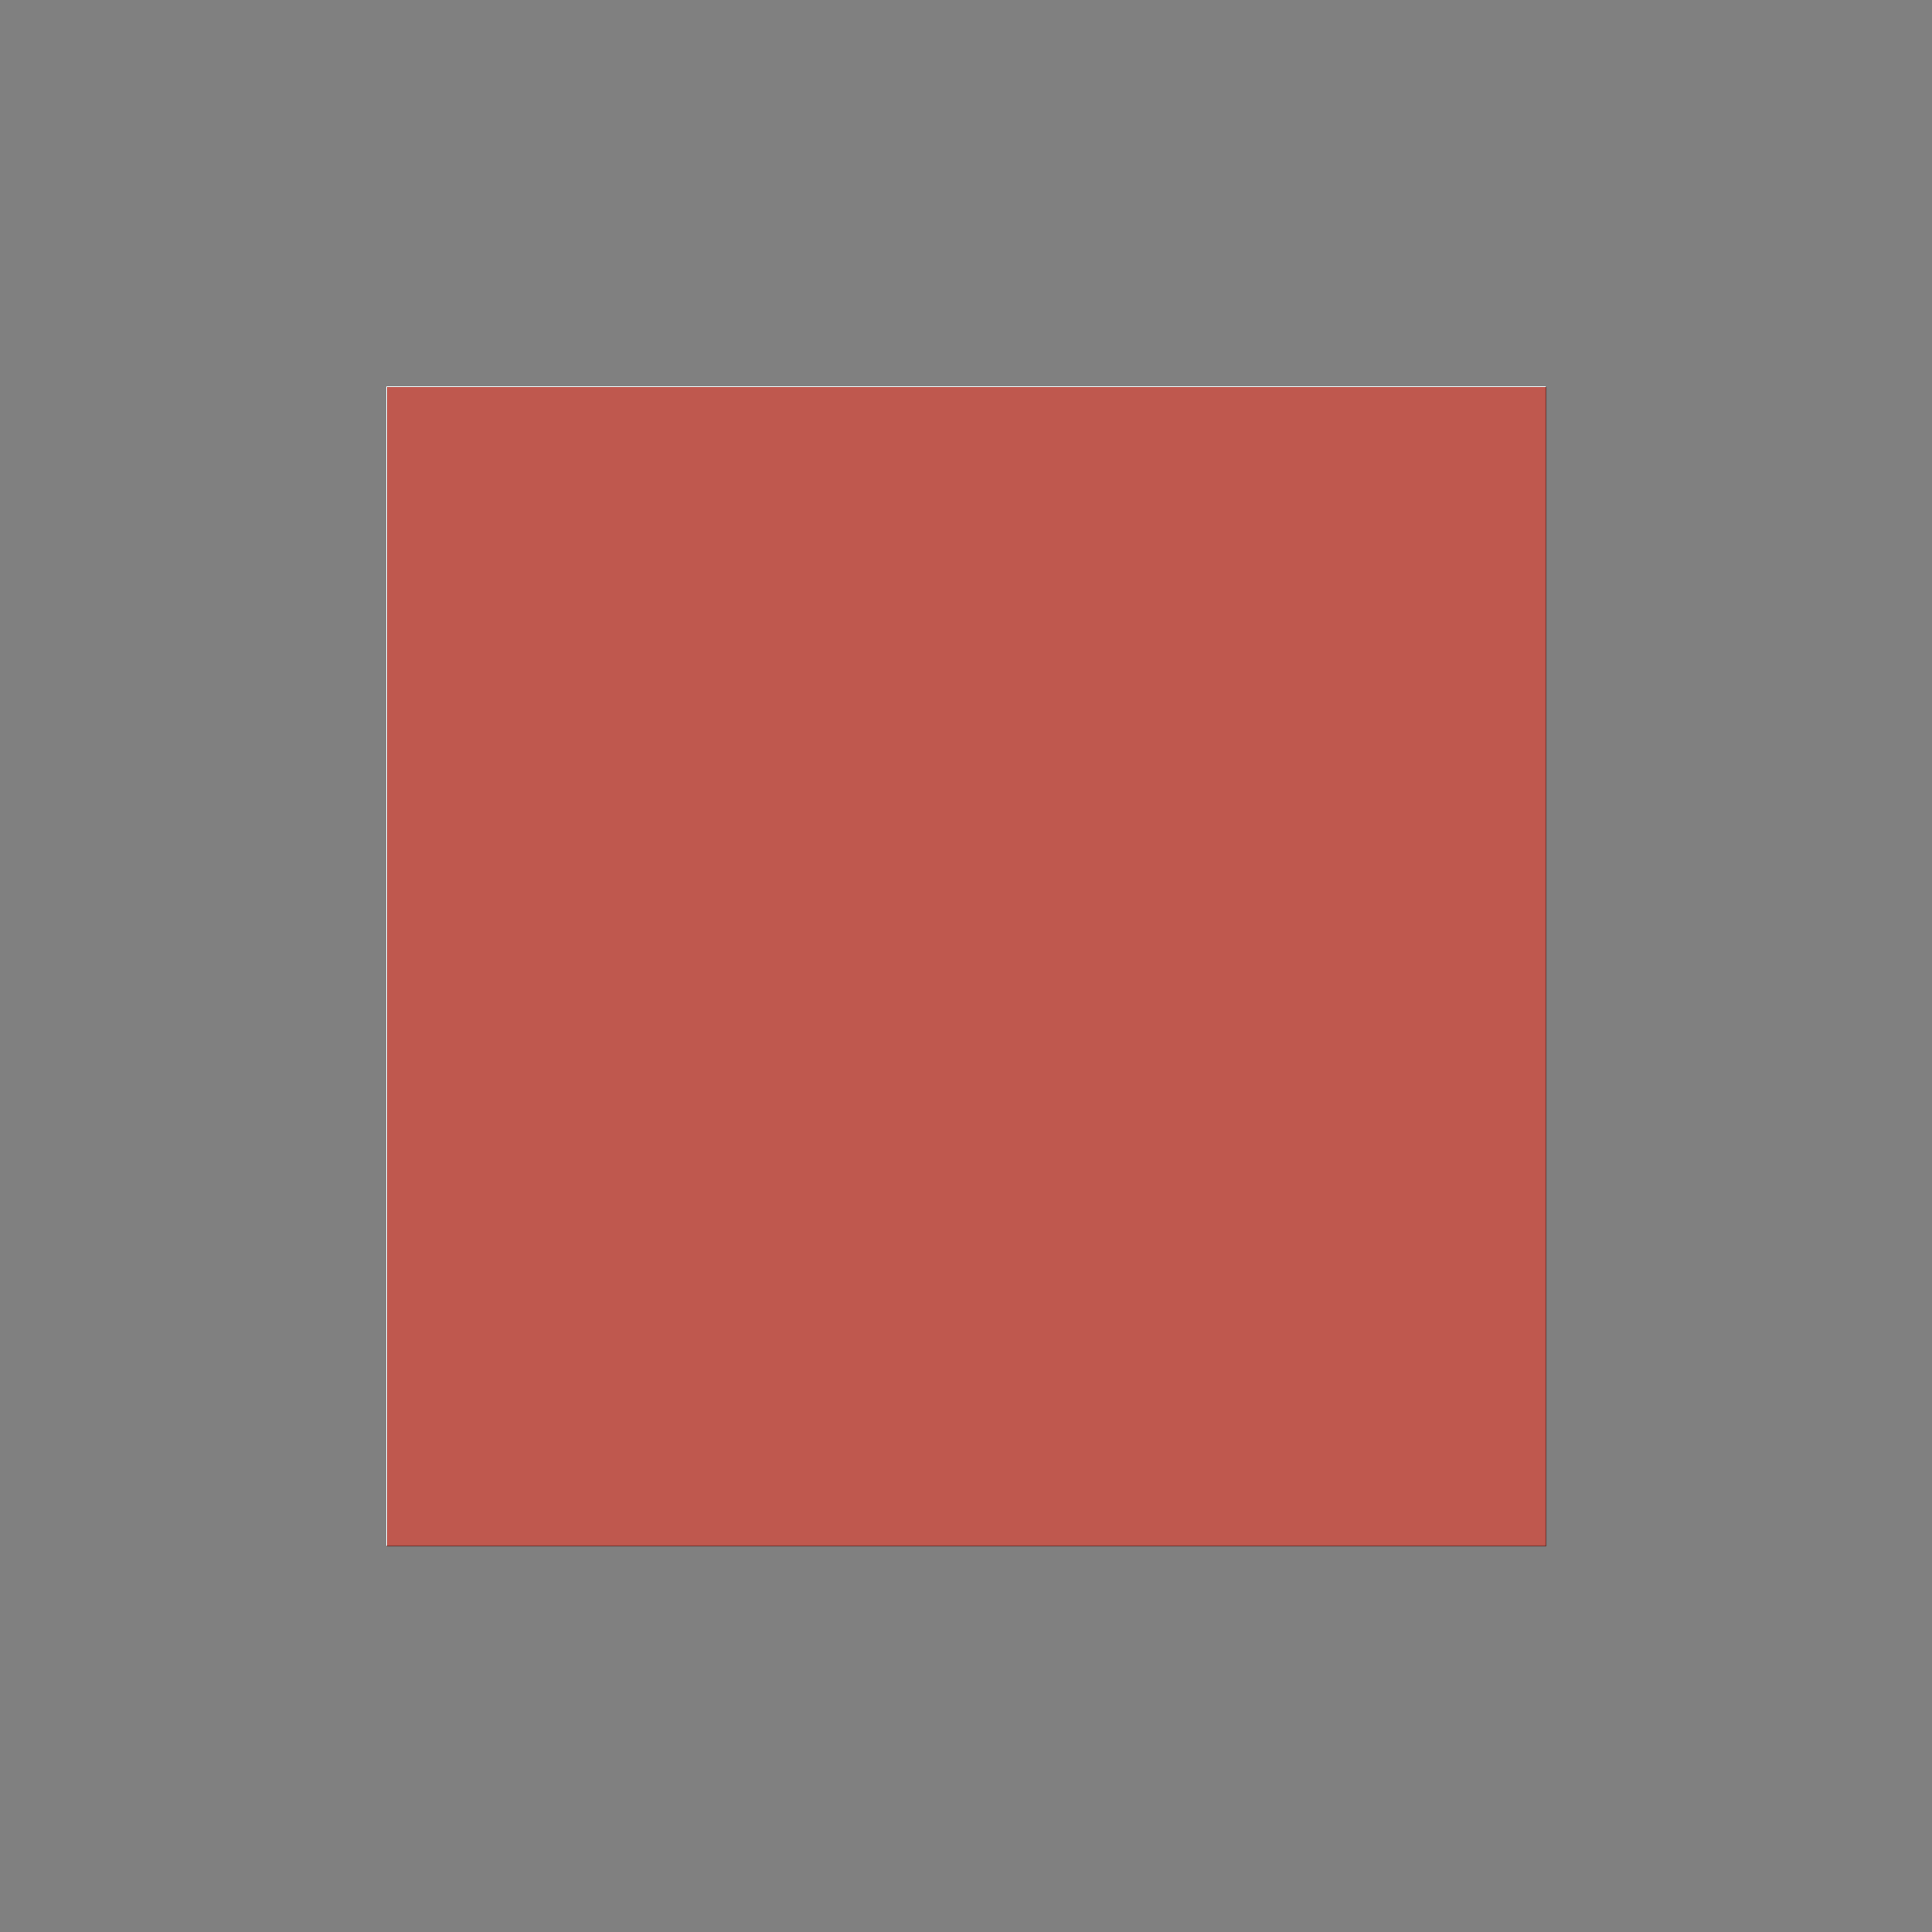
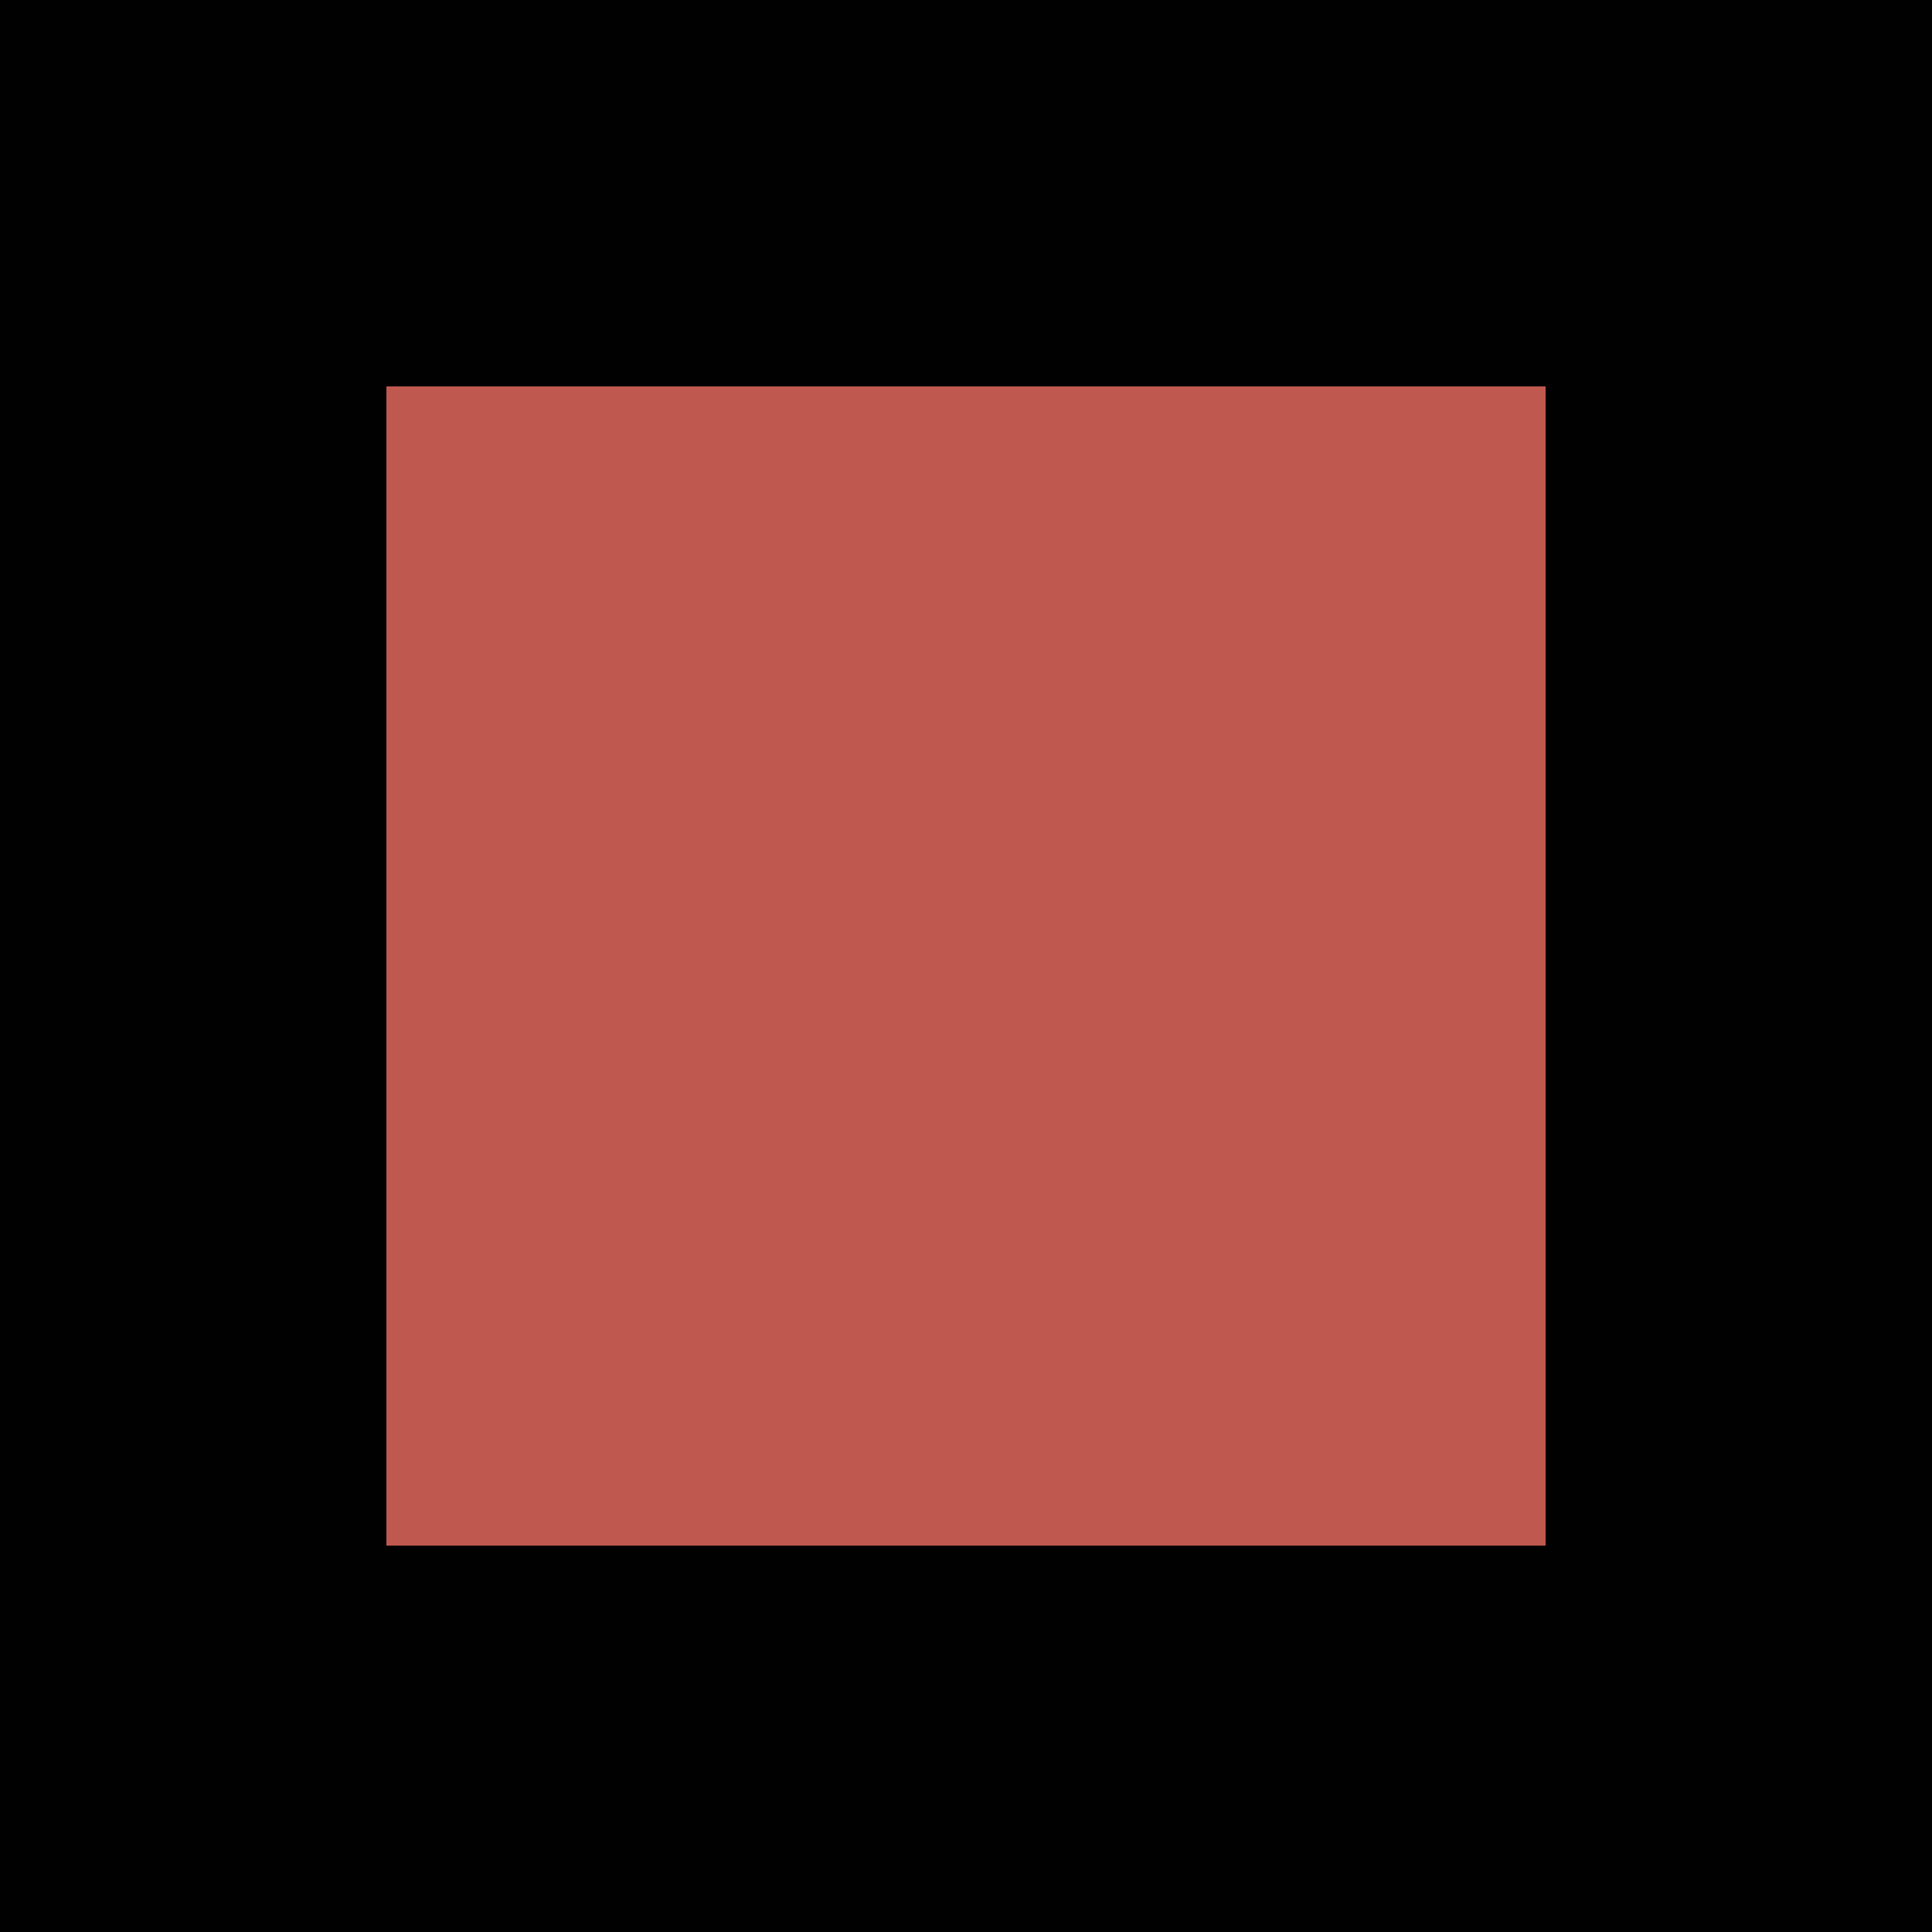
- <svg xmlns="http://www.w3.org/2000/svg" shape-rendering="crispEdges" id="svg8" version="1.1" viewBox="0 0 1.323 1.323" height="5" width="5">
-   <defs id="defs2" />
-   <rect y="0.265" x="0.265" height="0.794" width="0.794" id="rect8" style="opacity:1;fill:#bf584e;fill-opacity:1;stroke:none;stroke-width:0.159;stroke-linecap:square;stroke-linejoin:round;stroke-miterlimit:4;stroke-dasharray:none;stroke-opacity:1;paint-order:normal" />
-   <g transform="translate(0,-295.6771)" id="layer1">
-     <path style="opacity:0.5;fill:#000000;fill-opacity:0.992;stroke:none;stroke-width:0.447;stroke-linecap:square;stroke-linejoin:round;stroke-miterlimit:4;stroke-dasharray:none;stroke-opacity:1;paint-order:normal" d="M 0 0 L 0 1 L 0 5 L 1 5 L 5 5 L 5 4 L 5 1 L 5 0 L 4 0 L 1 0 L 0 0 z M 1 1 L 4 1 L 4 4 L 1 4 L 1 1 z " transform="matrix(0.2645833,0,0,0.2645833,0,295.6771)" id="rect14" />
+ <svg xmlns="http://www.w3.org/2000/svg" height="5" shape-rendering="crispEdges" viewBox="0 0 1.323 1.323" width="5" version="1.1">
+   <rect style="paint-order:normal" height="1.323" width="1.323" y="-1.3878e-16" x="-1.6653e-16" fill="#bf584e" />
+   <g transform="translate(0 -295.68)">
+     <path style="paint-order:normal" d="m0 0v1 4h1 4v-1-3-1h-1-3-1zm1 1h3v3h-3v-3z" fill-opacity=".992" transform="matrix(.26458 0 0 .26458 0 295.68)" />
  </g>
</svg>
